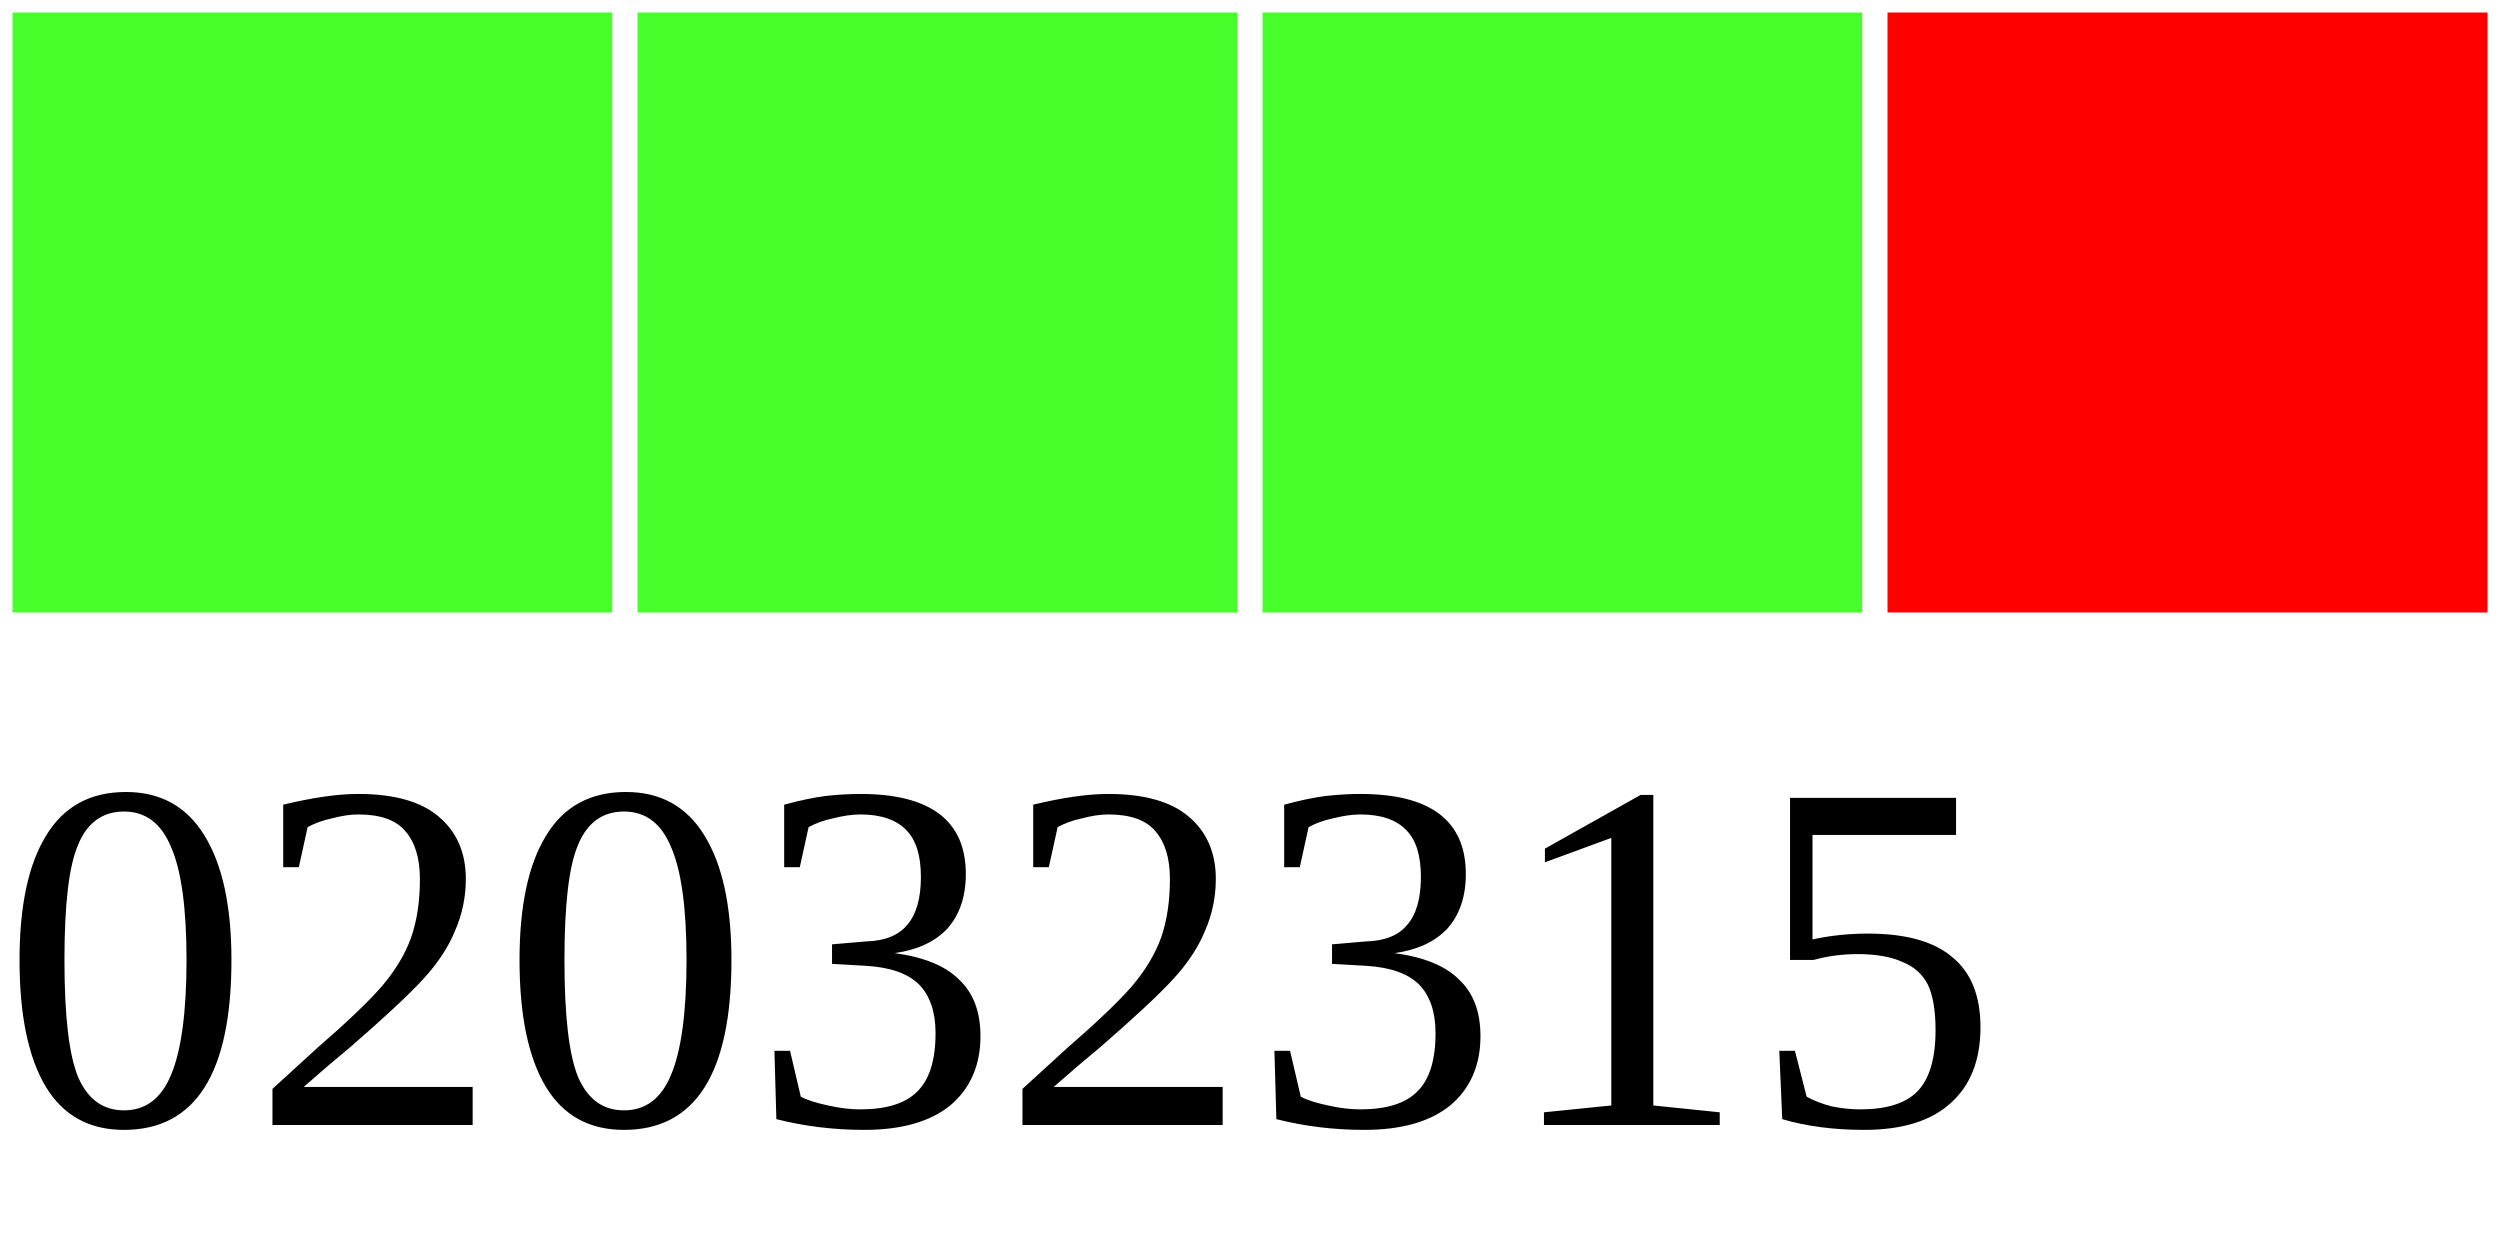
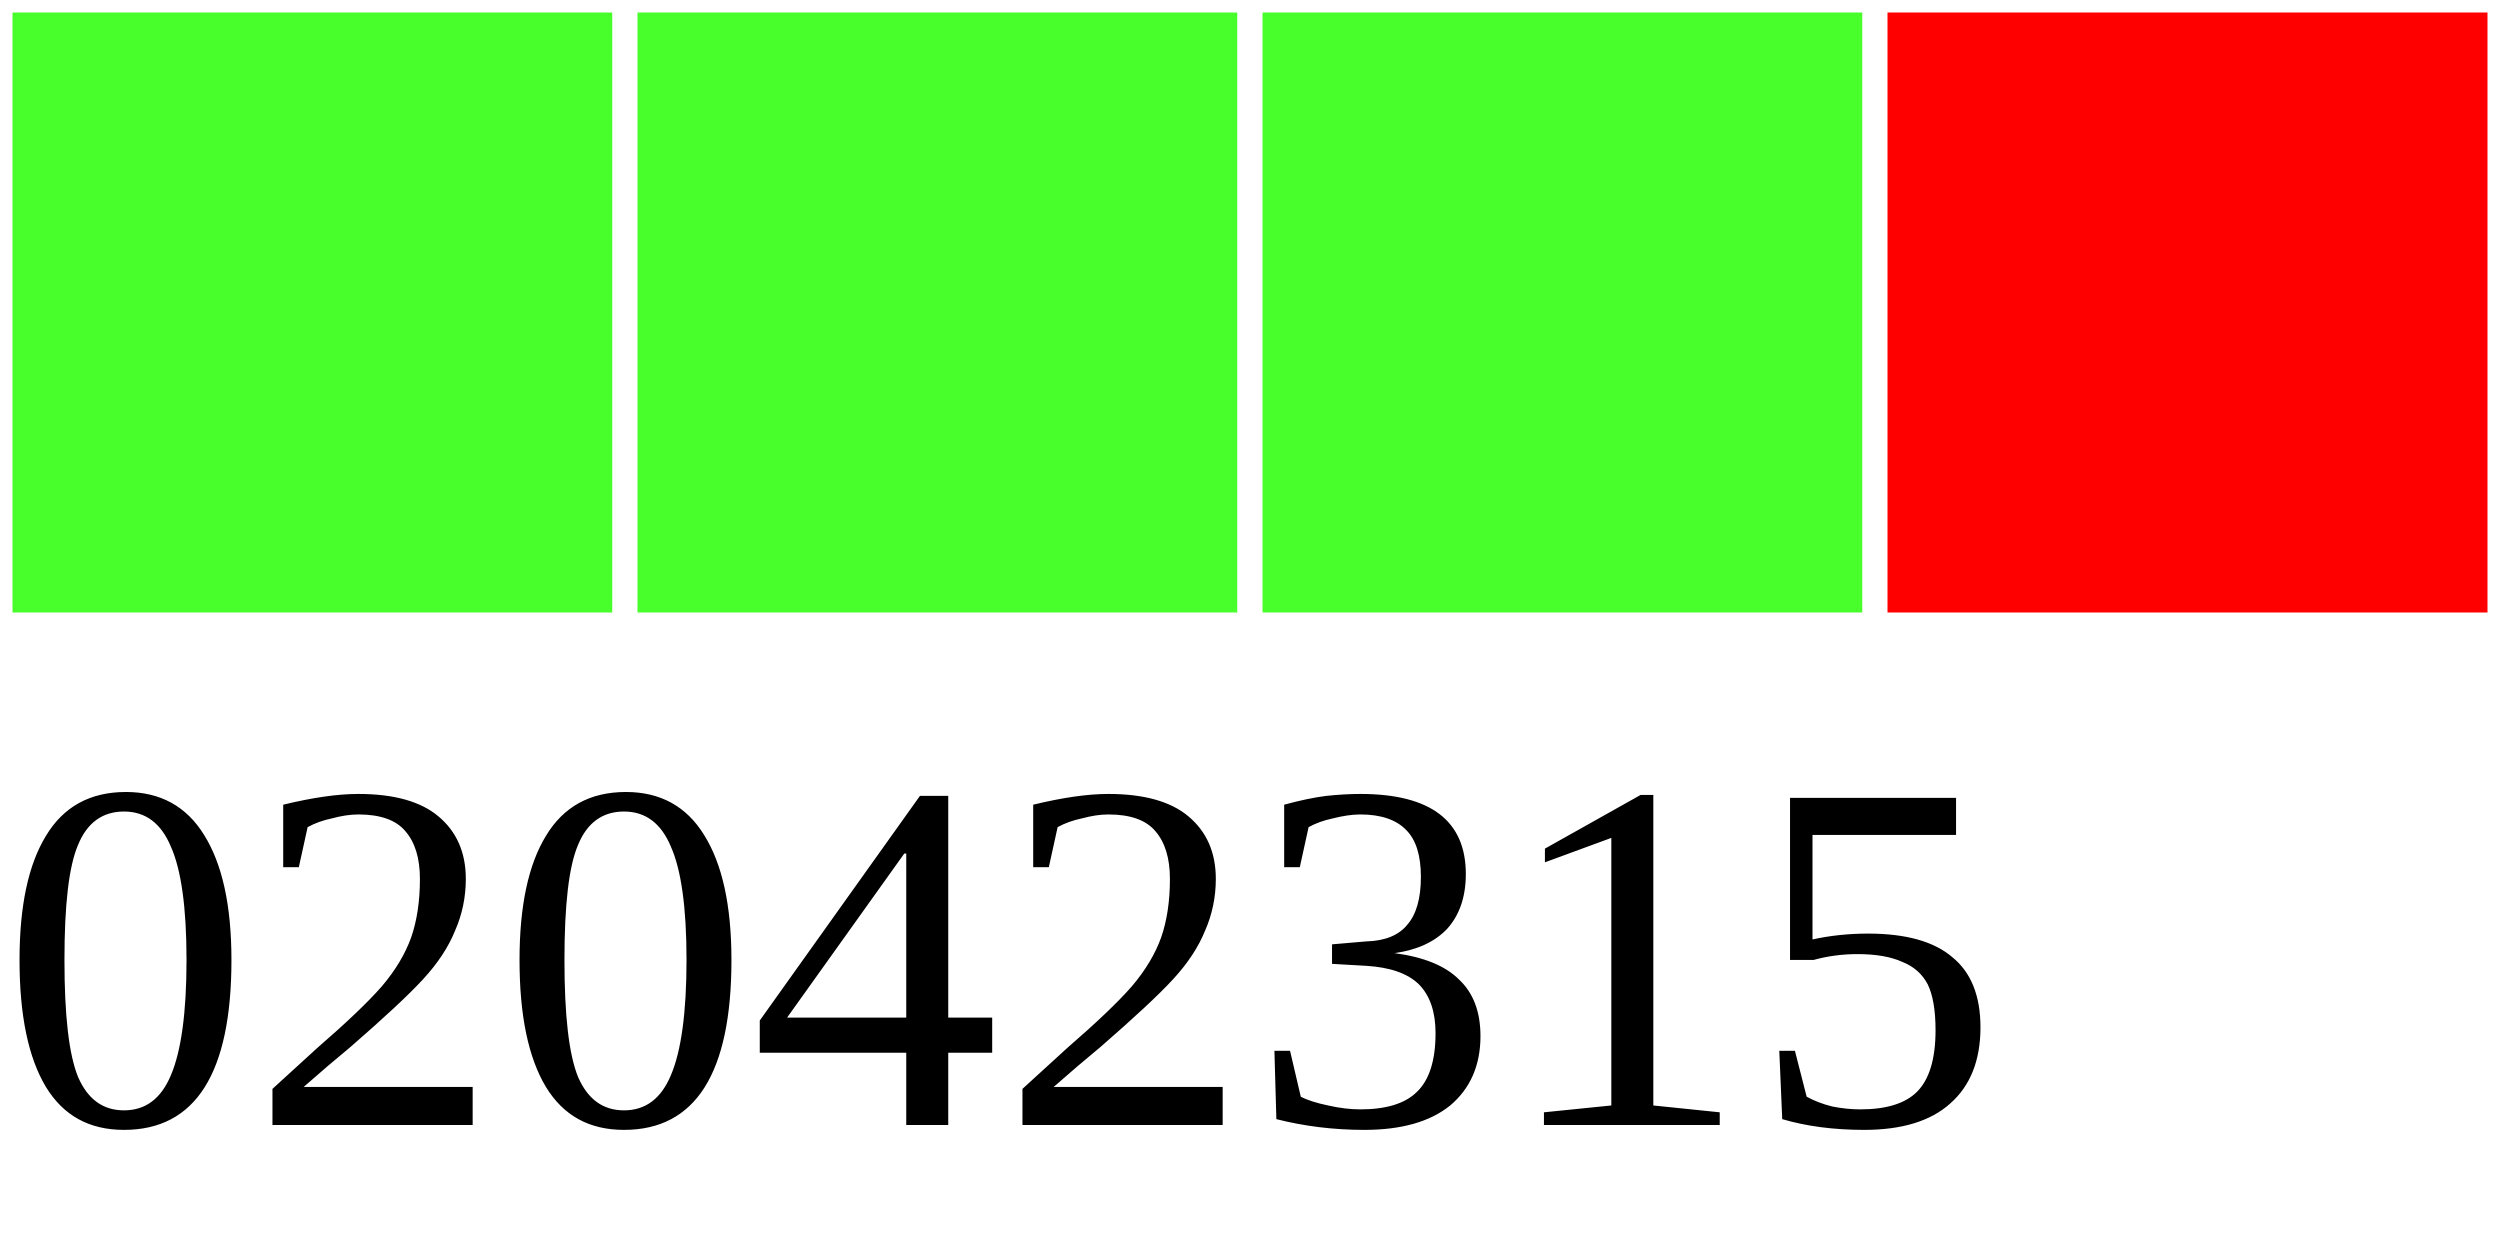
<svg xmlns="http://www.w3.org/2000/svg" width="40" height="20">
  <g>
    <rect width="10" height="10" style="fill:#48FF2C;stroke-width:0.4;stroke:rgb(255,255,255)" x="0" />
    <rect width="10" height="10" style="fill:#48FF2C;stroke-width:0.4;stroke:rgb(255,255,255)" x="10" />
    <rect width="10" height="10" style="fill:#48FF2C;stroke-width:0.4;stroke:rgb(255,255,255)" x="20" />
    <rect width="10" height="10" style="fill:#FF0000;stroke-width:0.4;stroke:rgb(255,255,255)" x="30" />
-     <text x="0" y="18" fill="black" font-size="8">02032315</text>
+     <text x="0" y="18" fill="black" font-size="8">02042315</text>
  </g>
</svg>
